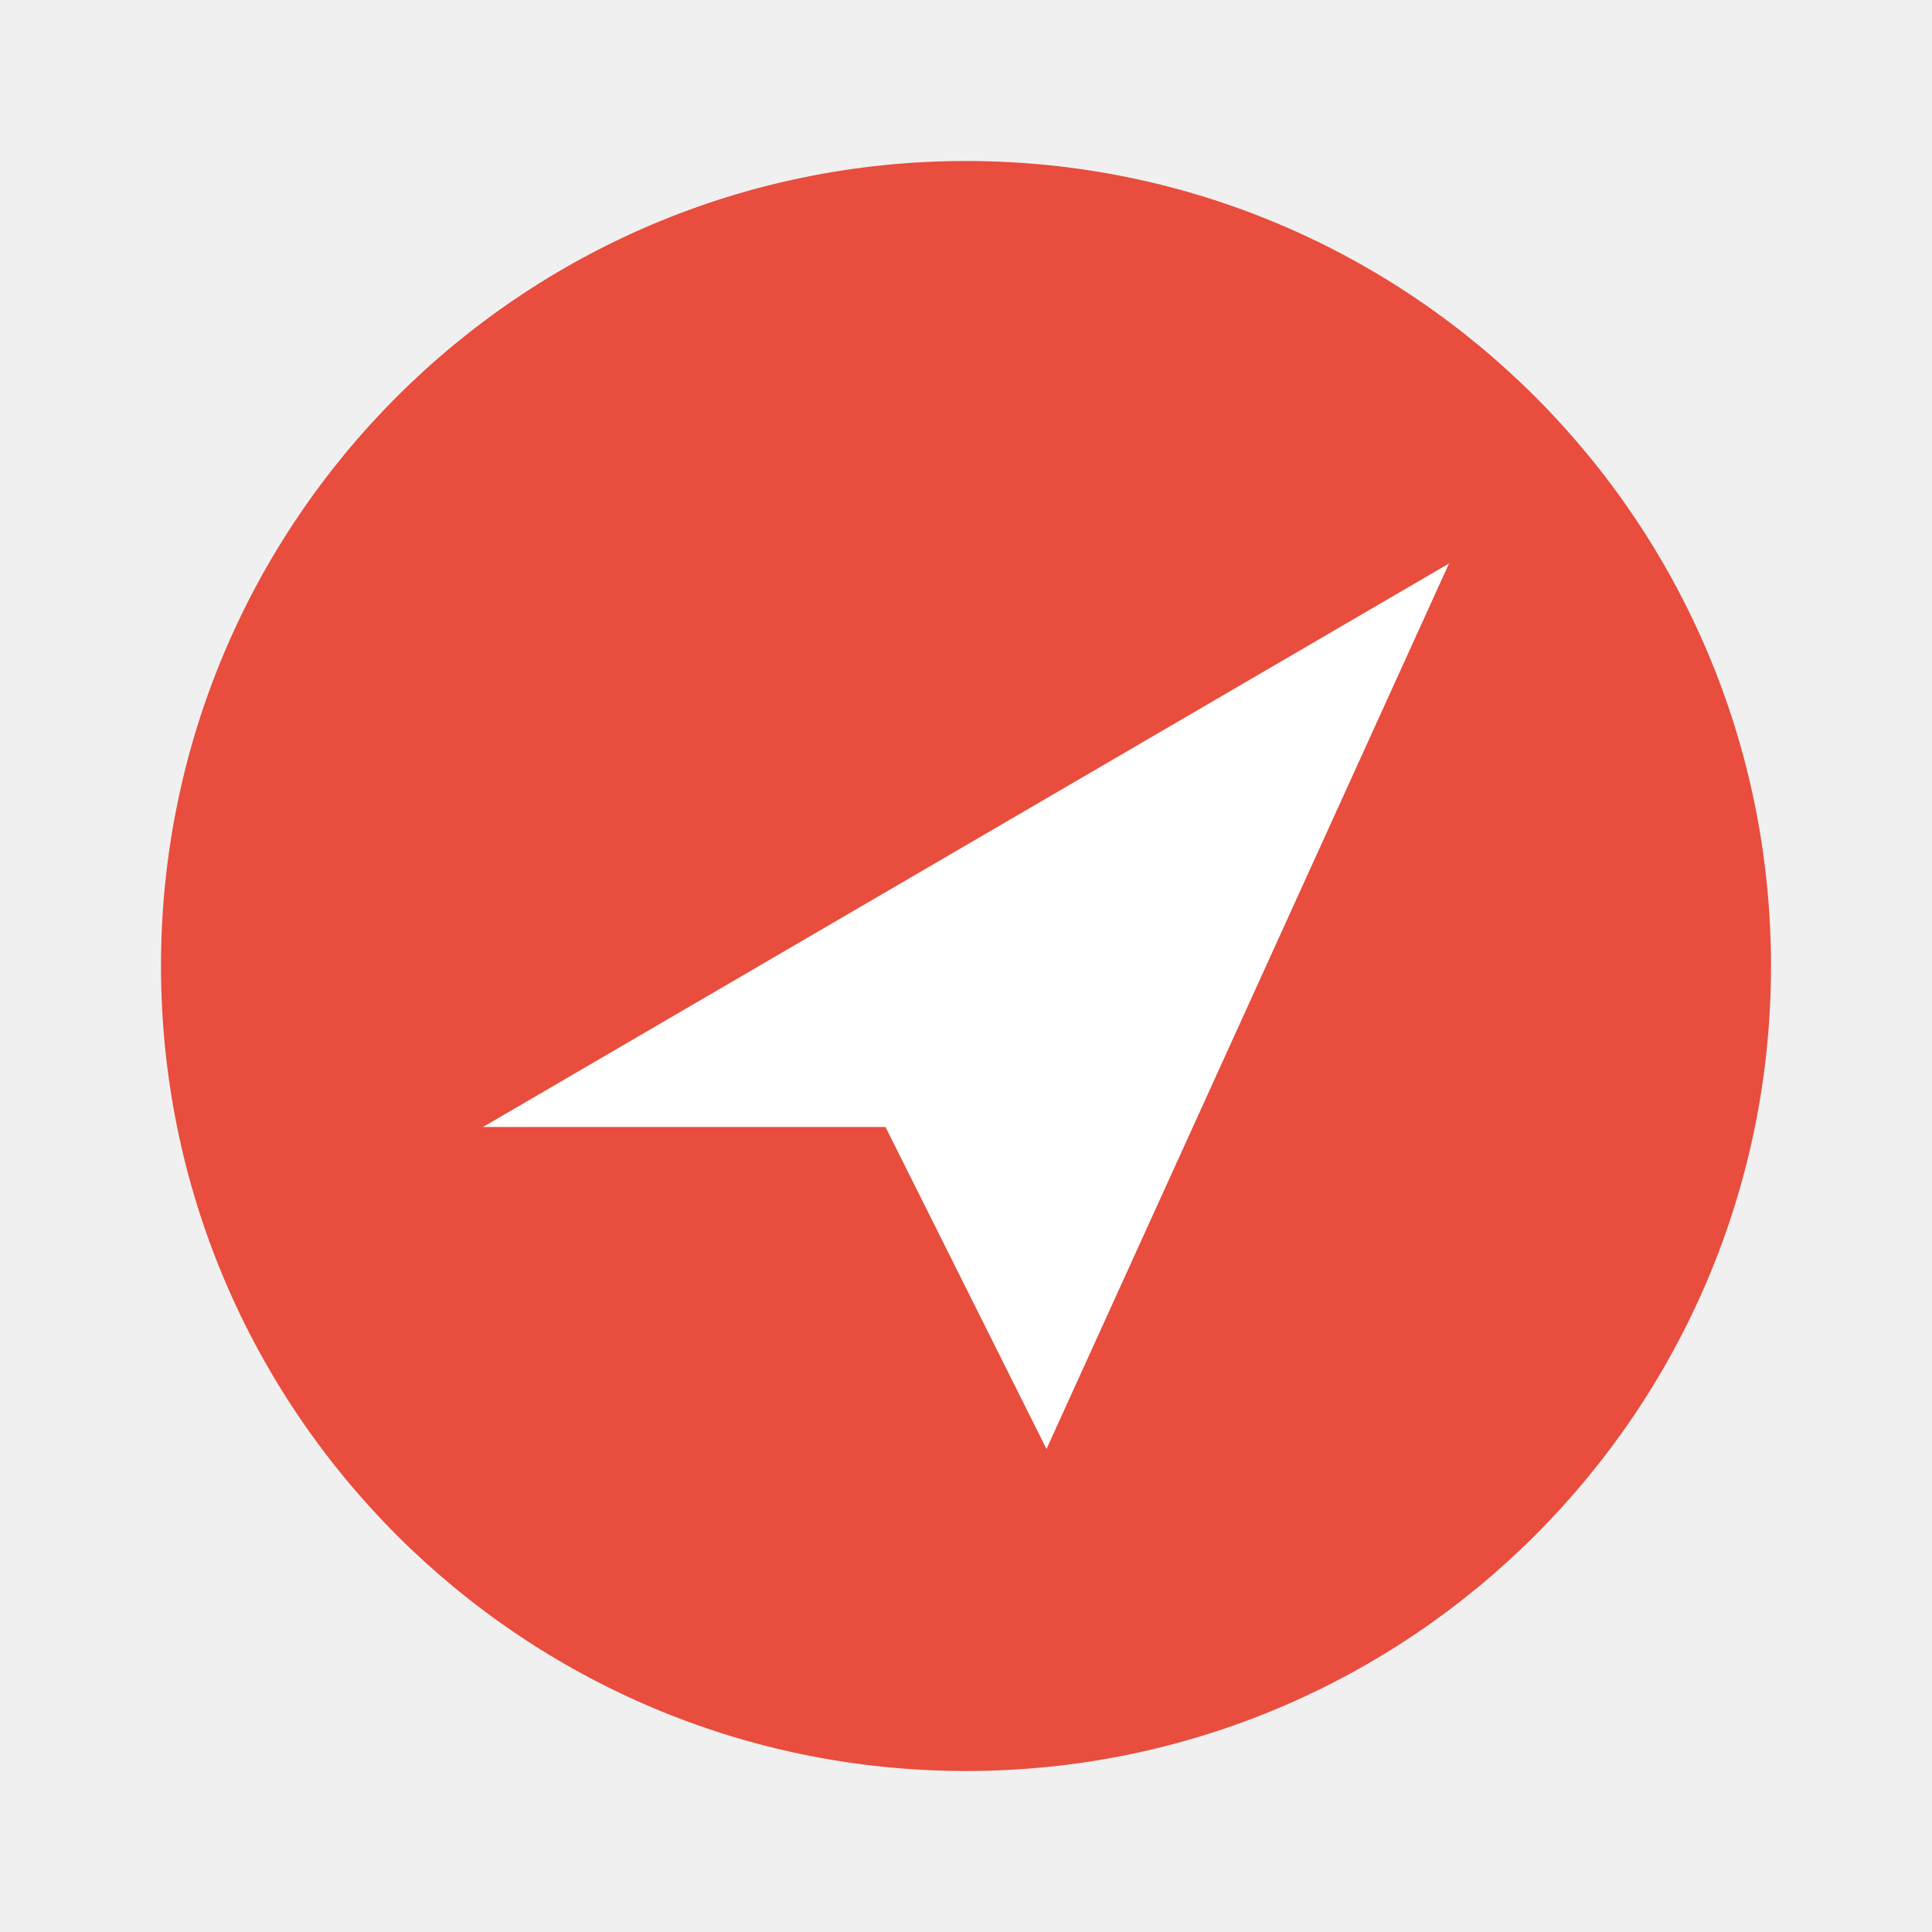
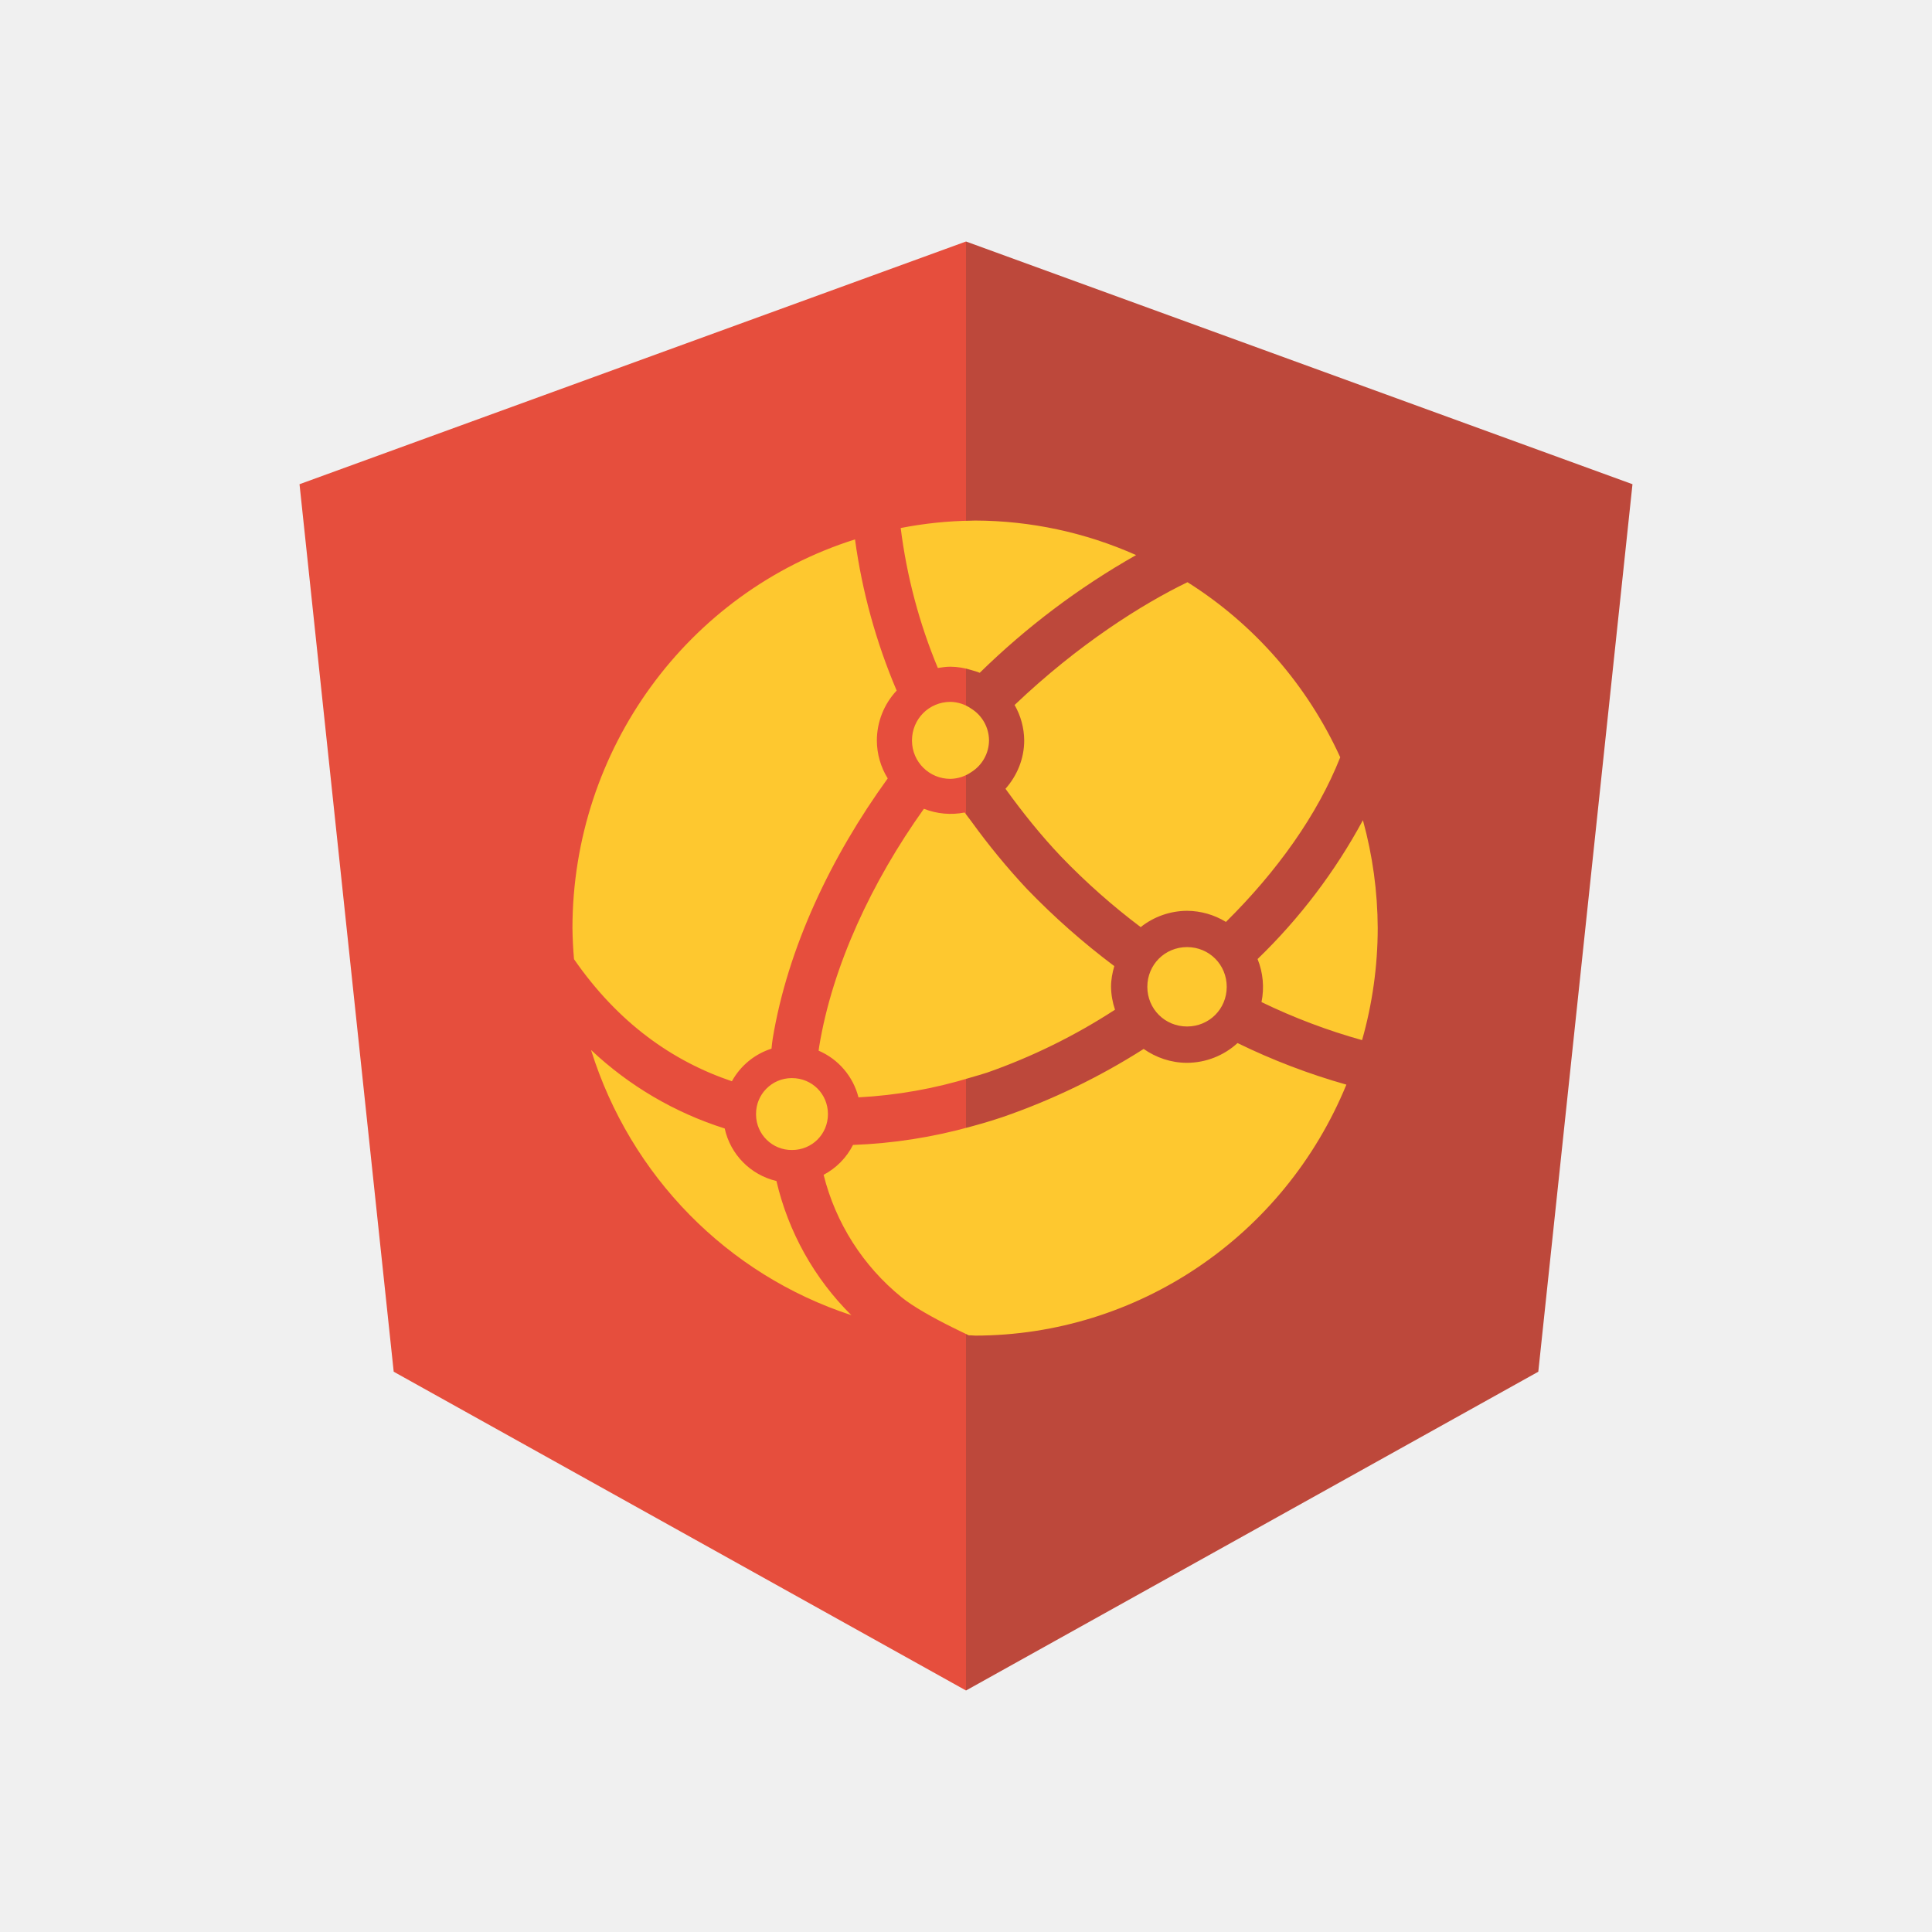
- <svg xmlns="http://www.w3.org/2000/svg" viewBox="0 0 24 24" fill="none">
-   <circle cx="12" cy="12" r="10" fill="#E84D3D" />
-   <path d="M6 14l12-7-5 11-2-4-5 0z" fill="#FFFFFF" />
+ <svg xmlns="http://www.w3.org/2000/svg" t="1789456020020" class="icon" viewBox="0 0 1024 1024" version="1.1" p-id="12787" width="200" height="200">
+   <path d="M512 128L158.75 256.64l49.92 470.4L512 896z" fill="#E64E3D" p-id="12788" />
+   <path d="M512 128l353.25 128.64-49.92 470.4L512 896z" fill="#BD483B" p-id="12789" />
+   <path d="M516.85 275.9c29.38 0.09 58.42 6.32 85.31 18.3a400.134 400.134 0 0 0-82.88 62.4c-1.44-0.64-2.94-0.99-4.42-1.44a37.815 37.815 0 0 0-11.07-1.79c-2.27 0-4.51 0.32-6.72 0.67a285.402 285.402 0 0 1-19.68-74.18 210.51 210.51 0 0 1 37.47-3.9l1.99-0.06zM453.17 285.89a312.401 312.401 0 0 0 22.08 80.13 38.836 38.836 0 0 0-10.5 26.4c0.02 7.12 2.01 14.1 5.76 20.16-29.98 41.41-52.99 89.7-60.96 137.92-0.32 1.79-0.42 3.52-0.64 5.31a36.677 36.677 0 0 0-20.99 17.28c-31.58-10.66-60.32-30.98-83.68-64.7-0.48-5.48-0.76-10.98-0.83-16.48 0.07-94.43 60.72-177.87 149.76-206.02zM629.39 308.58c35.35 22.27 63.5 54.53 80.96 92.8-12.06 30.5-33.57 60.54-60.58 87.26a39.789 39.789 0 0 0-20.61-5.89 39.77 39.77 0 0 0-24.58 8.64 354.718 354.718 0 0 1-42.18-37.38c-10.66-11.2-20.38-23.36-29.47-35.94 6.08-6.88 9.92-15.81 9.92-25.66a38.348 38.348 0 0 0-5.09-18.75c33.87-32.25 67.6-53.44 91.63-65.08zM503.79 372c3.97 0.09 7.83 1.36 11.07 3.65 5.77 3.63 9.3 9.95 9.34 16.77a19.981 19.981 0 0 1-9.34 16.77c-3.25 2.28-7.1 3.53-11.07 3.62-11.2 0.07-20.35-8.95-20.42-20.16v-0.22c0.01-11.37 9.06-20.43 20.42-20.43zM489.68 428.67a38.59 38.59 0 0 0 21.6 1.98c1.15 1.6 2.4 3.1 3.58 4.74a366.11 366.11 0 0 0 29.47 35.81 386.937 386.937 0 0 0 46.27 40.86c-1.02 3.52-1.73 7.17-1.73 10.94 0.06 4.14 0.78 8.24 2.11 12.16a316.61 316.61 0 0 1-67.78 33.34c-2.78 0.93-5.54 1.66-8.35 2.5a247.273 247.273 0 0 1-59.84 10.62 36.814 36.814 0 0 0-21.12-24.74c0.13-0.77 0.16-1.57 0.32-2.34 7.02-42.64 27.95-87.34 55.47-125.87zM722.38 434.75c5.13 18.61 7.76 37.83 7.84 57.15-0.02 20.09-2.81 40.08-8.29 59.39a319.756 319.756 0 0 1-53.31-20.16c1.56-7.64 0.84-15.58-2.08-22.82a301.943 301.943 0 0 0 55.84-73.6v0.04zM629.17 501.98c11.74 0 21.02 9.31 21.02 21.06s-9.31 21.02-21.02 21.02c-11.74 0-21.06-9.28-21.06-21.02s9.28-21.06 21.06-21.06zM655.95 552.86a345.666 345.666 0 0 0 57.66 22.02c-33.07 80.47-110.67 132.93-196.77 133.02-0.66-0.04-1.32-0.08-1.98-0.13h-1.34c-2.78-1.34-5.38-2.56-8.51-4.13-9.98-4.93-21.34-11.26-27.07-16a121.47 121.47 0 0 1-41.41-64.96 36.66 36.66 0 0 0 15.58-15.84 269.6 269.6 0 0 0 62.72-9.79c5.52-1.48 10.99-3.12 16.42-4.93 26.3-9.07 51.45-21.21 74.91-36.16 6.56 4.58 14.46 7.36 23.01 7.36 9.92-0.05 19.47-3.79 26.78-10.5v0.04zM313.33 556.58a184.328 184.328 0 0 0 70.78 41.54 36.675 36.675 0 0 0 27.42 27.84 147.21 147.21 0 0 0 39.68 71.1c-65.72-21.47-117.11-73.82-137.92-140.48h0.04zM419.79 571.42c10.59 0 19.04 8.42 19.04 19.07 0 10.66-8.45 19.04-19.04 19.04-10.43 0.11-18.97-8.26-19.07-18.69v-0.35c-0.09-10.44 8.31-18.98 18.75-19.07h0.32z" fill="#FEC82F" p-id="12790" />
</svg>
